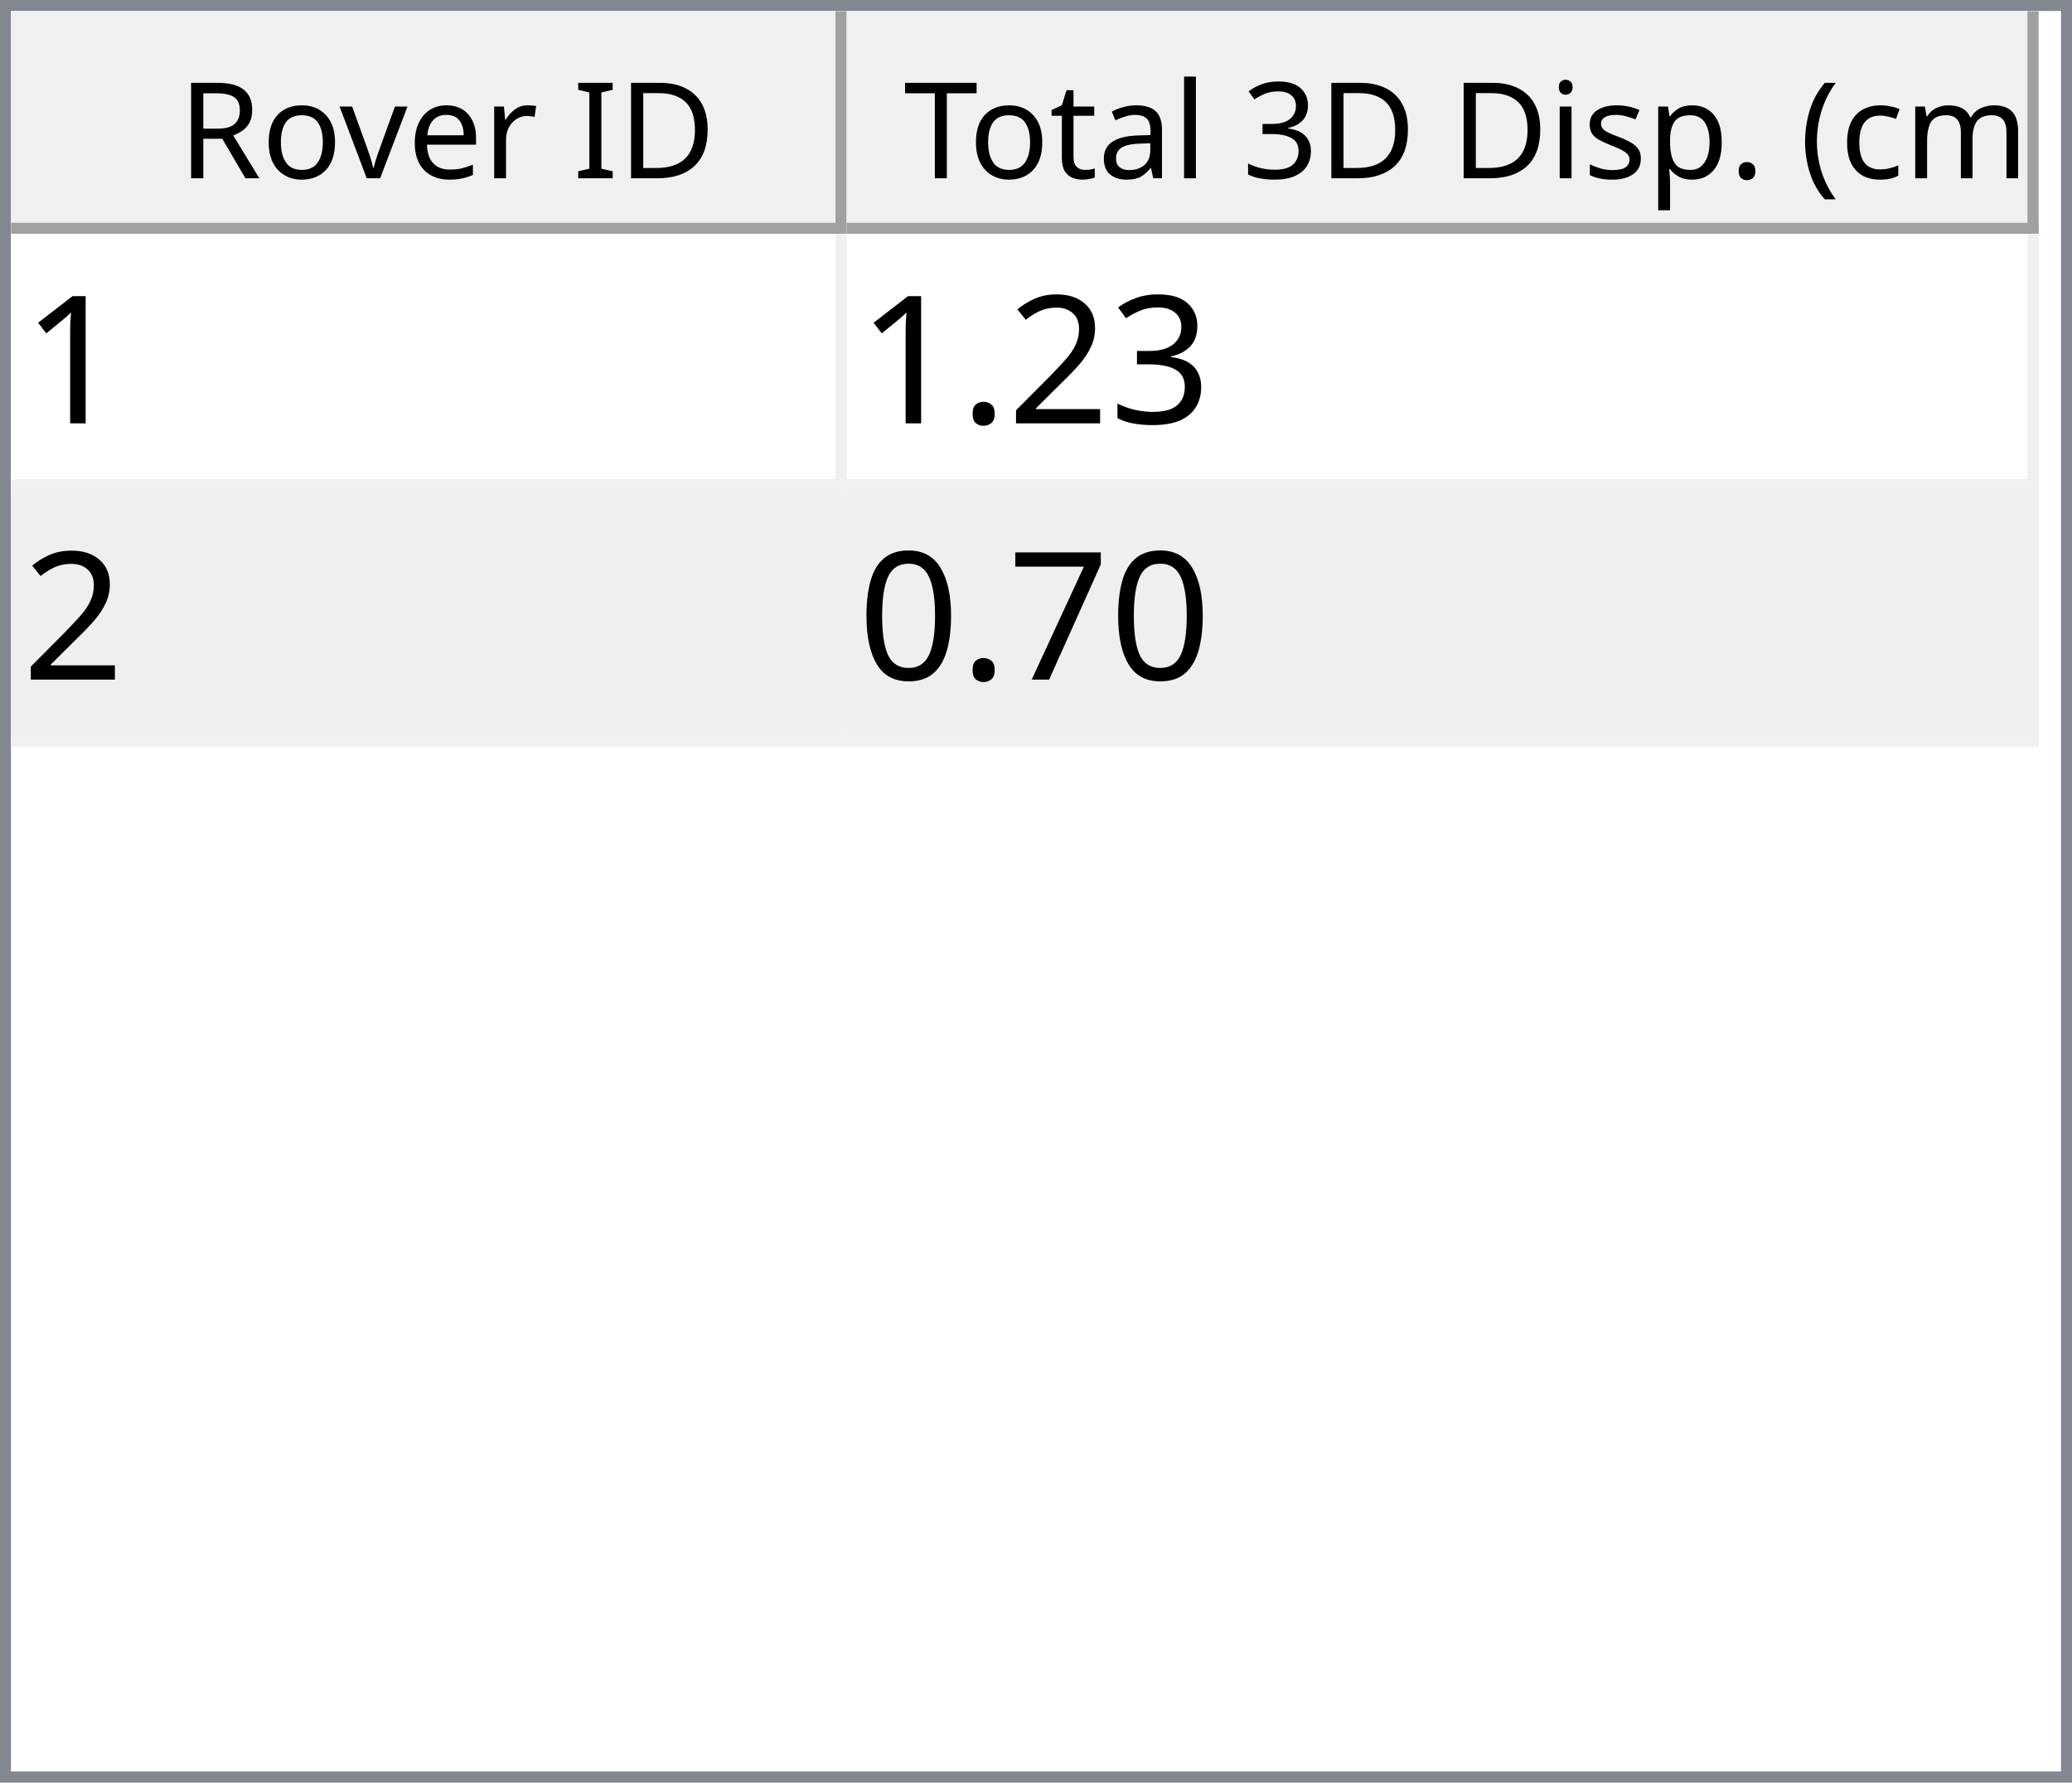
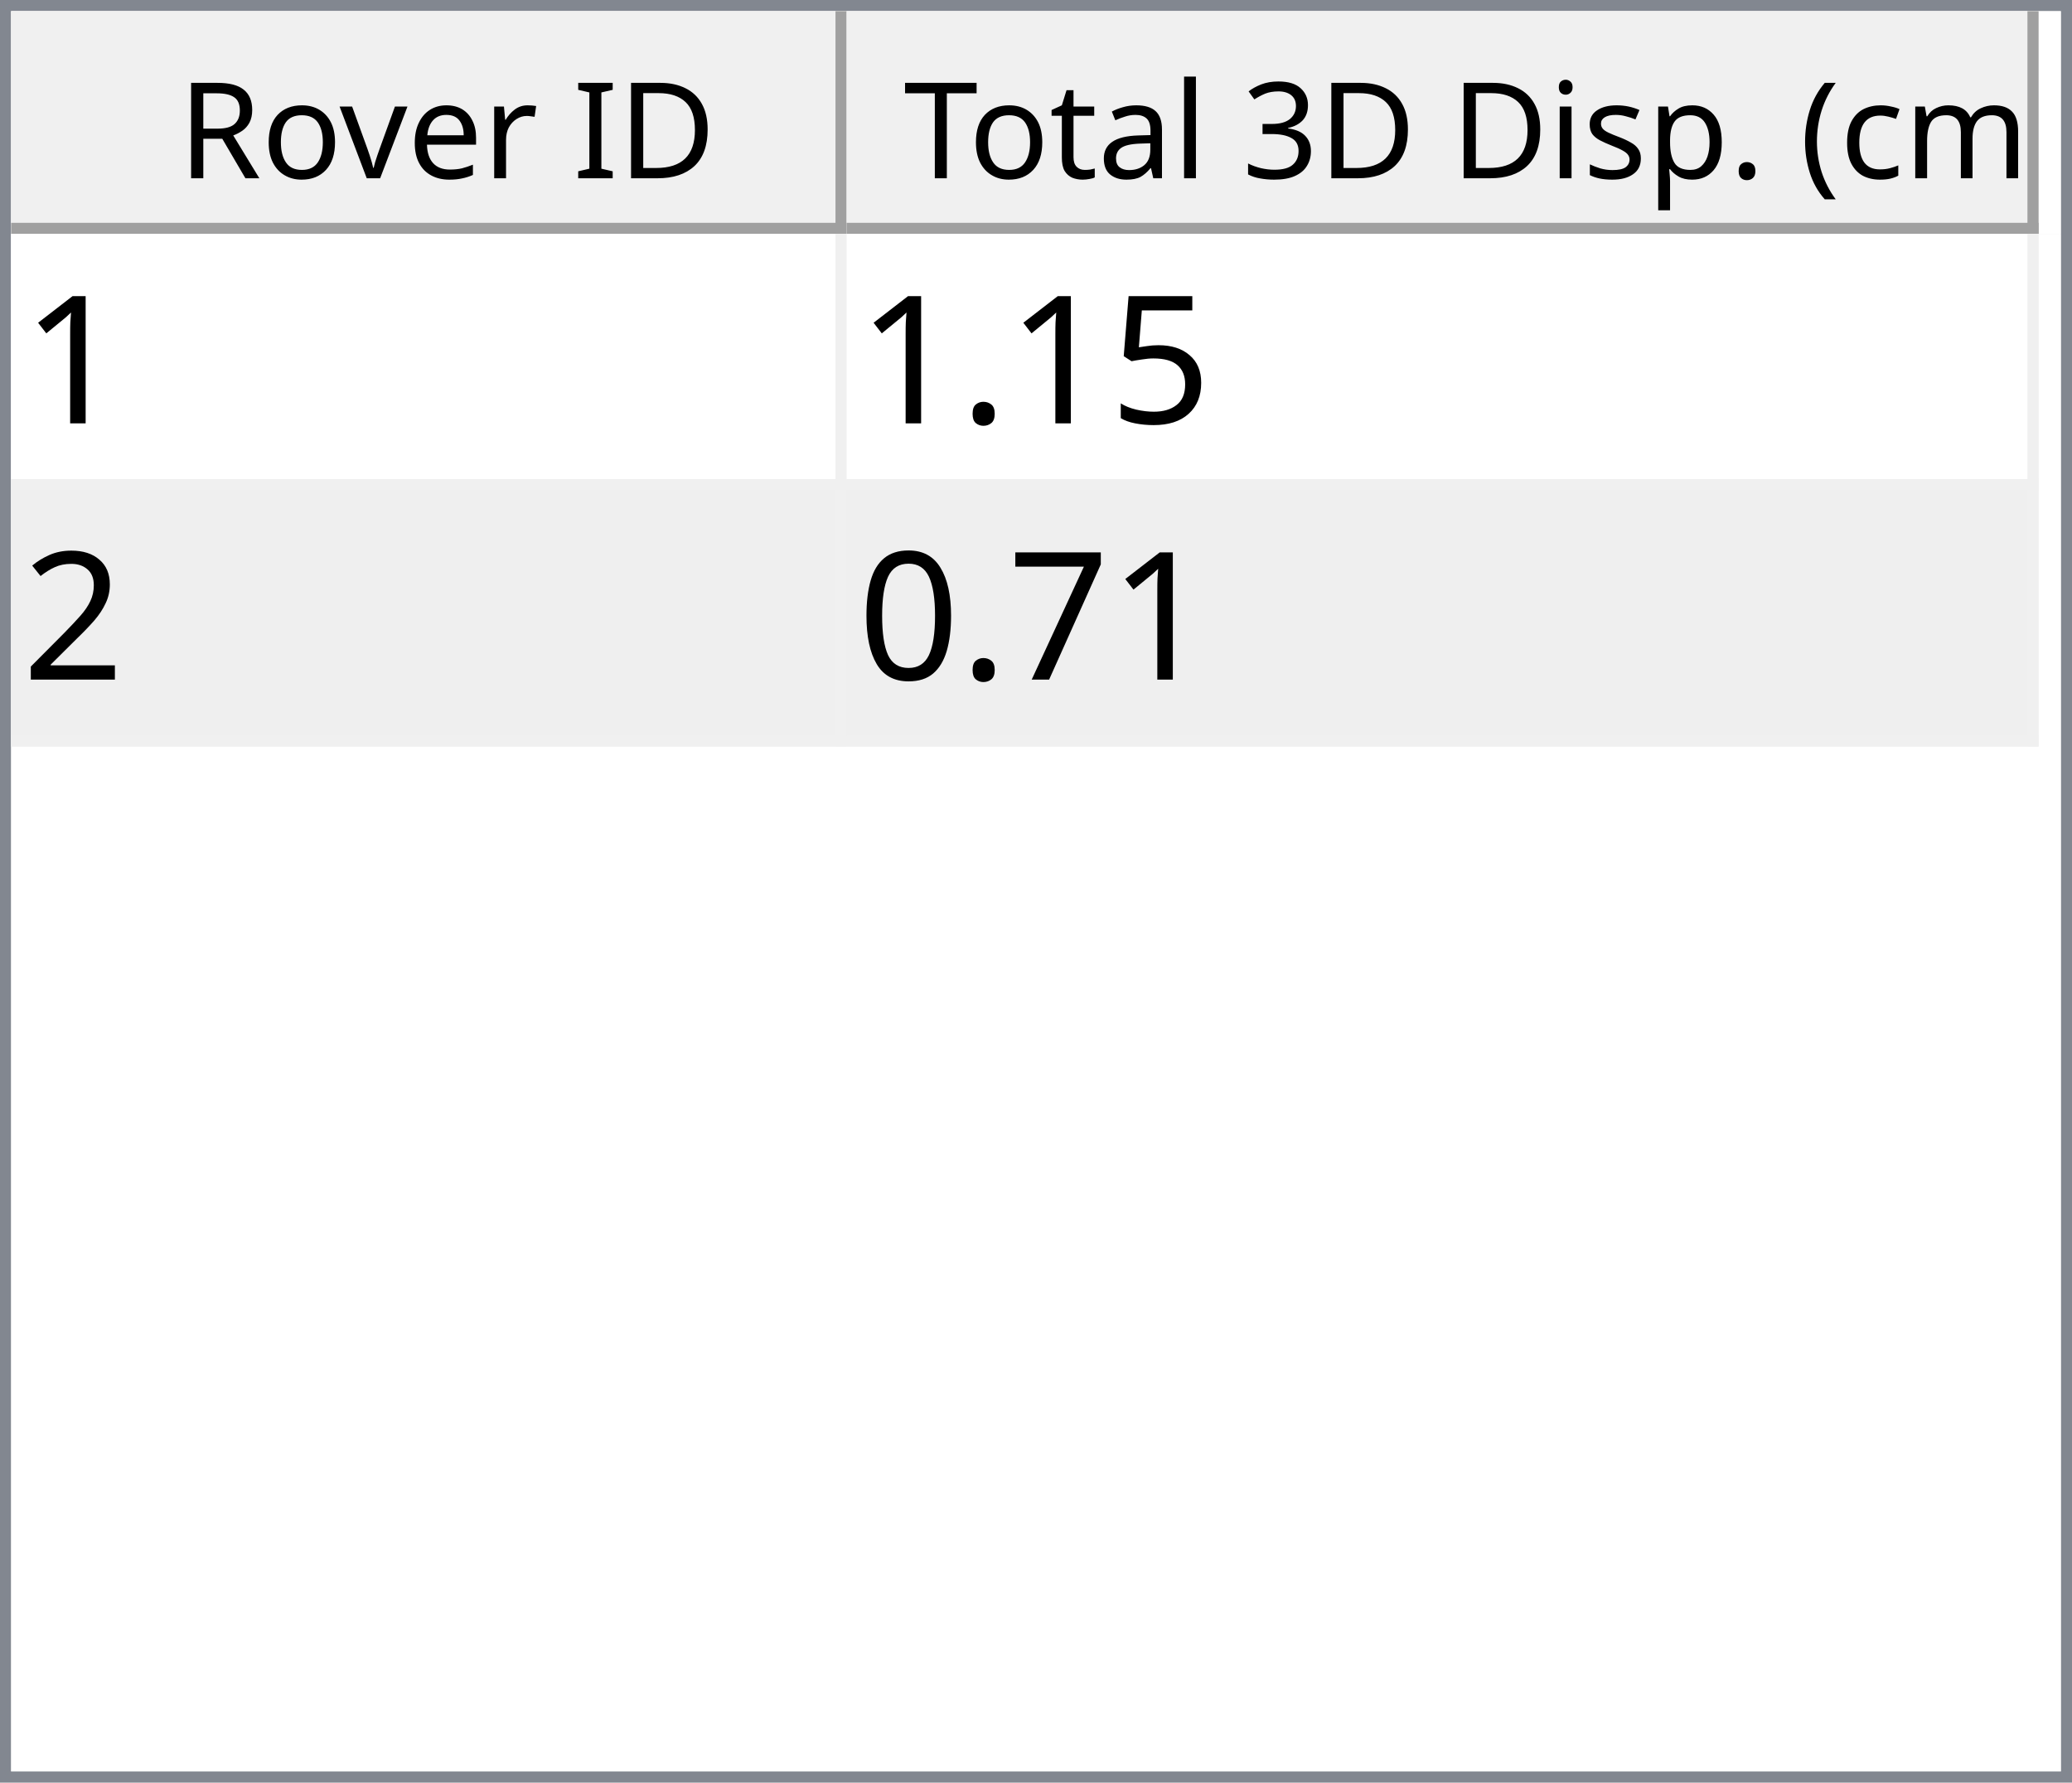
<svg xmlns="http://www.w3.org/2000/svg" style="fill-opacity:1; color-rendering:auto; color-interpolation:auto; text-rendering:auto; stroke:black; stroke-linecap:square; stroke-miterlimit:10; shape-rendering:auto; stroke-opacity:1; fill:black; stroke-dasharray:none; font-weight:normal; stroke-width:1; font-family:'Dialog'; font-style:normal; stroke-linejoin:miter; font-size:12px; stroke-dashoffset:0; image-rendering:auto;" width="186" height="160">
  <defs id="genericDefs" />
  <g>
    <defs id="defs1">
      <clipPath clipPathUnits="userSpaceOnUse" id="clipPath1">
        <path d="M0 0 L186 0 L186 160 L0 160 L0 0 Z" />
      </clipPath>
      <clipPath clipPathUnits="userSpaceOnUse" id="clipPath2">
        <path d="M0 0 L0 160 L186 160 L186 0 Z" />
      </clipPath>
      <clipPath clipPathUnits="userSpaceOnUse" id="clipPath3">
        <path d="M0 0 L0 20 L184 20 L184 0 Z" />
      </clipPath>
      <clipPath clipPathUnits="userSpaceOnUse" id="clipPath4">
        <path d="M0 0 L0 20 L75 20 L75 0 Z" />
      </clipPath>
      <clipPath clipPathUnits="userSpaceOnUse" id="clipPath5">
        <path d="M1 1 L1 19 L74 19 L74 1 Z" />
      </clipPath>
      <clipPath clipPathUnits="userSpaceOnUse" id="clipPath6">
        <path d="M0 0 L0 18 L73 18 L73 0 Z" />
      </clipPath>
      <clipPath clipPathUnits="userSpaceOnUse" id="clipPath7">
        <path d="M-0.5 -0.5 L-0.5 19.5 L74.5 19.5 L74.5 -0.5 Z" />
      </clipPath>
      <clipPath clipPathUnits="userSpaceOnUse" id="clipPath8">
        <path d="M0 0 L0 20 L107 20 L107 0 Z" />
      </clipPath>
      <clipPath clipPathUnits="userSpaceOnUse" id="clipPath9">
        <path d="M1 1 L1 19 L106 19 L106 1 Z" />
      </clipPath>
      <clipPath clipPathUnits="userSpaceOnUse" id="clipPath10">
        <path d="M0 0 L0 18 L105 18 L105 0 Z" />
      </clipPath>
      <clipPath clipPathUnits="userSpaceOnUse" id="clipPath11">
        <path d="M-0.5 -0.5 L-0.5 19.5 L106.5 19.5 L106.5 -0.5 Z" />
      </clipPath>
      <clipPath clipPathUnits="userSpaceOnUse" id="clipPath12">
        <path d="M0 0 L0 138 L184 138 L184 0 Z" />
      </clipPath>
      <clipPath clipPathUnits="userSpaceOnUse" id="clipPath13">
        <path d="M0 0 L0 46 L182 46 L182 0 Z" />
      </clipPath>
      <clipPath clipPathUnits="userSpaceOnUse" id="clipPath14">
        <path d="M-0.5 -0.5 L-0.5 45.5 L181.5 45.5 L181.5 -0.5 Z" />
      </clipPath>
      <clipPath clipPathUnits="userSpaceOnUse" id="clipPath15">
        <path d="M0 0 L0 22 L74 22 L74 0 Z" />
      </clipPath>
      <clipPath clipPathUnits="userSpaceOnUse" id="clipPath16">
        <path d="M0 0 L0 22 L106 22 L106 0 Z" />
      </clipPath>
      <font horiz-adv-x="64.551" id="font1">
        <font-face ascent="107.91" descent="25.098" units-per-em="100" style="font-style:normal; font-family:Segoe UI; font-weight:normal;" />
        <missing-glyph horiz-adv-x="64.551" d="M8.109 0 L8.109 68.266 L56.453 68.266 L56.453 0 L8.109 0 ZM15.328 7.234 L49.219 7.234 L49.219 61.031 L15.328 61.031 L15.328 7.234 Z" />
        <glyph unicode="D" horiz-adv-x="70.117" d="M9.188 0 L9.188 70.016 L28.516 70.016 Q65.531 70.016 65.531 35.891 Q65.531 19.672 55.25 9.836 Q44.969 0 27.734 0 L9.188 0 ZM17.391 62.594 L17.391 7.422 L27.828 7.422 Q41.609 7.422 49.273 14.797 Q56.938 22.172 56.938 35.688 Q56.938 62.594 28.328 62.594 L17.391 62.594 Z" />
        <glyph unicode="I" horiz-adv-x="26.611" d="M17.391 0 L9.188 0 L9.188 70.016 L17.391 70.016 L17.391 0 Z" />
        <glyph unicode=" " horiz-adv-x="27.393" d="" />
        <glyph unicode="r" horiz-adv-x="34.766" d="M34.188 41.891 Q32.078 43.5 28.125 43.5 Q23 43.5 19.555 38.672 Q16.109 33.844 16.109 25.484 L16.109 0 L8.109 0 L8.109 50 L16.109 50 L16.109 39.703 L16.312 39.703 Q18.016 44.969 21.531 47.922 Q25.047 50.875 29.391 50.875 Q32.516 50.875 34.188 50.203 L34.188 41.891 Z" />
        <glyph unicode="e" horiz-adv-x="52.295" d="M48.297 23 L12.984 23 Q13.188 14.656 17.484 10.109 Q21.781 5.562 29.297 5.562 Q37.75 5.562 44.828 11.141 L44.828 3.609 Q38.234 -1.172 27.391 -1.172 Q16.797 -1.172 10.742 5.641 Q4.688 12.453 4.688 24.812 Q4.688 36.469 11.305 43.82 Q17.922 51.172 27.734 51.172 Q37.547 51.172 42.922 44.828 Q48.297 38.484 48.297 27.203 L48.297 23 ZM40.094 29.781 Q40.047 36.719 36.75 40.578 Q33.453 44.438 27.594 44.438 Q21.922 44.438 17.969 40.383 Q14.016 36.328 13.094 29.781 L40.094 29.781 Z" />
        <glyph unicode="v" horiz-adv-x="47.9" d="M47.406 50 L27.484 0 L19.625 0 L0.688 50 L9.469 50 L22.172 13.672 Q23.578 9.672 23.922 6.688 L24.125 6.688 Q24.609 10.453 25.688 13.484 L38.969 50 L47.406 50 Z" />
        <glyph unicode="o" horiz-adv-x="58.594" d="M29 -1.172 Q17.922 -1.172 11.305 5.836 Q4.688 12.844 4.688 24.422 Q4.688 37.016 11.57 44.094 Q18.453 51.172 30.172 51.172 Q41.359 51.172 47.633 44.289 Q53.906 37.406 53.906 25.203 Q53.906 13.234 47.141 6.031 Q40.375 -1.172 29 -1.172 ZM29.594 44.438 Q21.875 44.438 17.383 39.188 Q12.891 33.938 12.891 24.703 Q12.891 15.828 17.43 10.695 Q21.969 5.562 29.594 5.562 Q37.359 5.562 41.531 10.594 Q45.703 15.625 45.703 24.906 Q45.703 34.281 41.531 39.359 Q37.359 44.438 29.594 44.438 Z" />
        <glyph unicode="R" horiz-adv-x="59.814" d="M59.375 0 L49.609 0 L37.891 19.625 Q36.281 22.359 34.766 24.289 Q33.25 26.219 31.664 27.438 Q30.078 28.656 28.25 29.219 Q26.422 29.781 24.125 29.781 L17.391 29.781 L17.391 0 L9.188 0 L9.188 70.016 L30.078 70.016 Q34.672 70.016 38.555 68.867 Q42.438 67.719 45.289 65.375 Q48.141 63.031 49.758 59.547 Q51.375 56.062 51.375 51.375 Q51.375 47.703 50.273 44.656 Q49.172 41.609 47.148 39.211 Q45.125 36.812 42.266 35.133 Q39.406 33.453 35.844 32.516 L35.844 32.328 Q37.594 31.547 38.891 30.547 Q40.188 29.547 41.359 28.18 Q42.531 26.812 43.68 25.078 Q44.828 23.344 46.234 21.047 L59.375 0 ZM17.391 62.594 L17.391 37.203 L28.516 37.203 Q31.594 37.203 34.203 38.133 Q36.812 39.062 38.719 40.797 Q40.625 42.531 41.703 45.047 Q42.781 47.562 42.781 50.688 Q42.781 56.297 39.141 59.445 Q35.5 62.594 28.609 62.594 L17.391 62.594 Z" />
        <glyph unicode=")" horiz-adv-x="30.176" d="M8.297 -15.922 L1.172 -15.922 Q16.406 2.344 16.406 26.812 Q16.406 51.469 1.078 70.016 L8.297 70.016 Q23.531 52.156 23.531 26.703 Q23.531 1.375 8.297 -15.922 Z" />
        <glyph unicode="m" horiz-adv-x="86.133" d="M79.109 0 L71.094 0 L71.094 28.719 Q71.094 37.016 68.531 40.727 Q65.969 44.438 59.906 44.438 Q54.781 44.438 51.195 39.75 Q47.609 35.062 47.609 28.516 L47.609 0 L39.594 0 L39.594 29.688 Q39.594 44.438 28.219 44.438 Q22.953 44.438 19.531 40.016 Q16.109 35.594 16.109 28.516 L16.109 0 L8.109 0 L8.109 50 L16.109 50 L16.109 42.094 L16.312 42.094 Q21.625 51.172 31.844 51.172 Q36.969 51.172 40.773 48.312 Q44.578 45.453 46 40.828 Q51.562 51.172 62.594 51.172 Q79.109 51.172 79.109 30.812 L79.109 0 Z" />
        <glyph unicode="c" horiz-adv-x="46.191" d="M42.188 2.297 Q36.422 -1.172 28.516 -1.172 Q17.828 -1.172 11.258 5.789 Q4.688 12.75 4.688 23.828 Q4.688 36.188 11.766 43.68 Q18.844 51.172 30.672 51.172 Q37.25 51.172 42.281 48.734 L42.281 40.531 Q36.719 44.438 30.375 44.438 Q22.703 44.438 17.797 38.945 Q12.891 33.453 12.891 24.516 Q12.891 15.719 17.508 10.641 Q22.125 5.562 29.891 5.562 Q36.422 5.562 42.188 9.906 L42.188 2.297 Z" />
        <glyph unicode="(" horiz-adv-x="30.176" d="M29.109 -15.922 L21.969 -15.922 Q6.844 1.375 6.844 26.703 Q6.844 52.156 21.969 70.016 L29.203 70.016 Q13.875 51.469 13.875 26.812 Q13.875 2.344 29.109 -15.922 Z" />
        <glyph unicode="." horiz-adv-x="21.68" d="M10.891 -1.078 Q8.641 -1.078 7.055 0.539 Q5.469 2.156 5.469 4.391 Q5.469 6.641 7.055 8.273 Q8.641 9.906 10.891 9.906 Q13.188 9.906 14.797 8.273 Q16.406 6.641 16.406 4.391 Q16.406 2.156 14.797 0.539 Q13.188 -1.078 10.891 -1.078 Z" />
        <glyph unicode="p" horiz-adv-x="58.789" d="M16.312 7.234 L16.109 7.234 L16.109 -23 L8.109 -23 L8.109 50 L16.109 50 L16.109 41.219 L16.312 41.219 Q22.219 51.172 33.594 51.172 Q43.266 51.172 48.688 44.461 Q54.109 37.75 54.109 26.469 Q54.109 13.922 48 6.375 Q41.891 -1.172 31.297 -1.172 Q21.578 -1.172 16.312 7.234 ZM16.109 27.391 L16.109 20.406 Q16.109 14.203 20.141 9.883 Q24.172 5.562 30.375 5.562 Q37.641 5.562 41.773 11.133 Q45.906 16.703 45.906 26.609 Q45.906 34.969 42.047 39.703 Q38.188 44.438 31.594 44.438 Q24.609 44.438 20.359 39.578 Q16.109 34.719 16.109 27.391 Z" />
        <glyph unicode="s" horiz-adv-x="42.432" d="M5.078 1.812 L5.078 10.406 Q11.625 5.562 19.484 5.562 Q30.031 5.562 30.031 12.594 Q30.031 14.594 29.125 15.992 Q28.219 17.391 26.68 18.461 Q25.141 19.531 23.07 20.383 Q21 21.234 18.609 22.172 Q15.281 23.484 12.766 24.828 Q10.25 26.172 8.57 27.859 Q6.891 29.547 6.031 31.695 Q5.172 33.844 5.172 36.719 Q5.172 40.234 6.789 42.945 Q8.406 45.656 11.086 47.484 Q13.766 49.312 17.211 50.242 Q20.656 51.172 24.312 51.172 Q30.812 51.172 35.938 48.922 L35.938 40.828 Q30.422 44.438 23.25 44.438 Q21 44.438 19.195 43.922 Q17.391 43.406 16.094 42.477 Q14.797 41.547 14.086 40.258 Q13.375 38.969 13.375 37.406 Q13.375 35.453 14.086 34.133 Q14.797 32.812 16.164 31.789 Q17.531 30.766 19.484 29.938 Q21.438 29.109 23.922 28.125 Q27.25 26.859 29.883 25.516 Q32.516 24.172 34.375 22.484 Q36.234 20.797 37.234 18.602 Q38.234 16.406 38.234 13.375 Q38.234 9.672 36.602 6.938 Q34.969 4.203 32.234 2.398 Q29.5 0.594 25.93 -0.289 Q22.359 -1.172 18.453 -1.172 Q10.75 -1.172 5.078 1.812 Z" />
        <glyph unicode="i" horiz-adv-x="24.219" d="M12.203 62.703 Q10.062 62.703 8.547 64.164 Q7.031 65.625 7.031 67.875 Q7.031 70.125 8.547 71.609 Q10.062 73.094 12.203 73.094 Q14.406 73.094 15.945 71.609 Q17.484 70.125 17.484 67.875 Q17.484 65.719 15.945 64.211 Q14.406 62.703 12.203 62.703 ZM16.109 0 L8.109 0 L8.109 50 L16.109 50 L16.109 0 Z" />
        <glyph unicode="3" horiz-adv-x="53.906" d="M46.531 19.828 Q46.531 15.094 44.75 11.211 Q42.969 7.328 39.719 4.57 Q36.469 1.812 31.93 0.297 Q27.391 -1.219 21.922 -1.219 Q11.922 -1.219 6 2.594 L6 11.188 Q13.094 5.609 22.219 5.609 Q25.875 5.609 28.828 6.539 Q31.781 7.469 33.906 9.227 Q36.031 10.984 37.18 13.477 Q38.328 15.969 38.328 19.094 Q38.328 32.812 18.797 32.812 L12.984 32.812 L12.984 39.594 L18.5 39.594 Q35.797 39.594 35.797 52.484 Q35.797 64.406 22.609 64.406 Q15.188 64.406 8.688 59.422 L8.688 67.188 Q15.375 71.188 24.609 71.188 Q29 71.188 32.57 69.969 Q36.141 68.75 38.68 66.555 Q41.219 64.359 42.609 61.281 Q44 58.203 44 54.5 Q44 40.672 30.031 36.719 L30.031 36.531 Q33.594 36.141 36.625 34.797 Q39.656 33.453 41.852 31.305 Q44.047 29.156 45.289 26.25 Q46.531 23.344 46.531 19.828 Z" />
        <glyph unicode="l" horiz-adv-x="24.219" d="M16.109 0 L8.109 0 L8.109 74.031 L16.109 74.031 L16.109 0 Z" />
        <glyph unicode="a" horiz-adv-x="50.879" d="M43.891 0 L35.891 0 L35.891 7.812 L35.688 7.812 Q30.469 -1.172 20.312 -1.172 Q12.844 -1.172 8.617 2.781 Q4.391 6.734 4.391 13.281 Q4.391 27.297 20.906 29.594 L35.891 31.688 Q35.891 44.438 25.594 44.438 Q16.547 44.438 9.281 38.281 L9.281 46.484 Q16.656 51.172 26.266 51.172 Q43.891 51.172 43.891 32.516 L43.891 0 ZM35.891 25.297 L23.828 23.641 Q18.266 22.859 15.43 20.875 Q12.594 18.891 12.594 13.875 Q12.594 10.203 15.211 7.883 Q17.828 5.562 22.172 5.562 Q28.125 5.562 32.008 9.742 Q35.891 13.922 35.891 20.312 L35.891 25.297 Z" />
        <glyph unicode="t" horiz-adv-x="33.887" d="M31.297 0.484 Q28.469 -1.078 23.828 -1.078 Q10.688 -1.078 10.688 13.578 L10.688 43.172 L2.094 43.172 L2.094 50 L10.688 50 L10.688 62.203 L18.703 64.797 L18.703 50 L31.297 50 L31.297 43.172 L18.703 43.172 L18.703 14.984 Q18.703 9.969 20.414 7.82 Q22.125 5.672 26.078 5.672 Q29.109 5.672 31.297 7.328 L31.297 0.484 Z" />
        <glyph unicode="T" horiz-adv-x="52.393" d="M50.594 62.594 L30.375 62.594 L30.375 0 L22.172 0 L22.172 62.594 L2 62.594 L2 70.016 L50.594 70.016 L50.594 62.594 Z" />
      </font>
      <font horiz-adv-x="75.0" id="font2">
        <font-face ascent="100.537" descent="21.973" units-per-em="100" style="font-style:normal; font-family:sans-serif; font-weight:normal;" />
        <missing-glyph horiz-adv-x="75.0" d="M12.5 0 L12.5 62.5 L62.5 62.5 L62.5 0 L12.5 0 ZM14.062 1.562 L60.938 1.562 L60.938 60.938 L14.062 60.938 L14.062 1.562 Z" />
        <glyph unicode="1" horiz-adv-x="55.615" d="M37.25 0 L28.469 0 L28.469 56 Q25.297 52.984 20.141 49.953 Q14.984 46.922 10.891 45.406 L10.891 53.906 Q18.266 57.375 23.781 62.305 Q29.297 67.234 31.594 71.875 L37.25 71.875 L37.25 0 Z" />
-         <glyph unicode="3" horiz-adv-x="55.615" d="M4.203 18.891 L12.984 20.062 Q14.5 12.594 18.141 9.297 Q21.781 6 27 6 Q33.203 6 37.477 10.297 Q41.75 14.594 41.75 20.953 Q41.75 27 37.797 30.93 Q33.844 34.859 27.734 34.859 Q25.25 34.859 21.531 33.891 L22.516 41.609 Q23.391 41.5 23.922 41.5 Q29.547 41.5 34.039 44.43 Q38.531 47.359 38.531 53.469 Q38.531 58.297 35.258 61.477 Q31.984 64.656 26.812 64.656 Q21.688 64.656 18.266 61.43 Q14.844 58.203 13.875 51.766 L5.078 53.328 Q6.688 62.156 12.398 67.016 Q18.109 71.875 26.609 71.875 Q32.469 71.875 37.398 69.359 Q42.328 66.844 44.945 62.5 Q47.562 58.156 47.562 53.266 Q47.562 48.641 45.07 44.828 Q42.578 41.016 37.703 38.766 Q44.047 37.312 47.562 32.695 Q51.078 28.078 51.078 21.141 Q51.078 11.766 44.242 5.25 Q37.406 -1.266 26.953 -1.266 Q17.531 -1.266 11.305 4.352 Q5.078 9.969 4.203 18.891 Z" />
+         <glyph unicode="5" horiz-adv-x="55.615" d="M4.156 18.75 L13.375 19.531 Q14.406 12.797 18.141 9.398 Q21.875 6 27.156 6 Q33.5 6 37.891 10.789 Q42.281 15.578 42.281 23.484 Q42.281 31 38.062 35.352 Q33.844 39.703 27 39.703 Q22.75 39.703 19.336 37.773 Q15.922 35.844 13.969 32.766 L5.719 33.844 L12.641 70.609 L48.25 70.609 L48.25 62.203 L19.672 62.203 L15.828 42.969 Q22.266 47.469 29.344 47.469 Q38.719 47.469 45.164 40.969 Q51.609 34.469 51.609 24.266 Q51.609 14.547 45.953 7.469 Q39.062 -1.219 27.156 -1.219 Q17.391 -1.219 11.211 4.25 Q5.031 9.719 4.156 18.75 Z" />
+         <glyph unicode="." horiz-adv-x="27.783" d="M9.078 0 L9.078 10.016 L19.094 10.016 L19.094 0 L9.078 0 Z" />
        <glyph unicode="2" horiz-adv-x="55.615" d="M50.344 8.453 L50.344 0 L3.031 0 Q2.938 3.172 4.047 6.109 Q5.859 10.938 9.836 15.625 Q13.812 20.312 21.344 26.469 Q33.016 36.031 37.117 41.625 Q41.219 47.219 41.219 52.203 Q41.219 57.422 37.477 61.008 Q33.734 64.594 27.734 64.594 Q21.391 64.594 17.578 60.789 Q13.766 56.984 13.719 50.25 L4.688 51.172 Q5.609 61.281 11.664 66.578 Q17.719 71.875 27.938 71.875 Q38.234 71.875 44.242 66.164 Q50.25 60.453 50.25 52 Q50.25 47.703 48.492 43.555 Q46.734 39.406 42.656 34.812 Q38.578 30.219 29.109 22.219 Q21.188 15.578 18.945 13.211 Q16.703 10.844 15.234 8.453 L50.344 8.453 Z" />
-         <glyph unicode="." horiz-adv-x="27.783" d="M9.078 0 L9.078 10.016 L19.094 10.016 L19.094 0 L9.078 0 Z" />
        <glyph unicode="7" horiz-adv-x="55.615" d="M4.734 62.203 L4.734 70.656 L51.078 70.656 L51.078 63.812 Q44.234 56.547 37.523 44.484 Q30.812 32.422 27.156 19.672 Q24.516 10.688 23.781 0 L14.75 0 Q14.891 8.453 18.062 20.414 Q21.234 32.375 27.172 43.484 Q33.109 54.594 39.797 62.203 L4.734 62.203 Z" />
        <glyph unicode="0" horiz-adv-x="55.615" d="M4.156 35.297 Q4.156 48 6.766 55.742 Q9.375 63.484 14.523 67.68 Q19.672 71.875 27.484 71.875 Q33.25 71.875 37.594 69.555 Q41.938 67.234 44.773 62.867 Q47.609 58.5 49.219 52.227 Q50.828 45.953 50.828 35.297 Q50.828 22.703 48.242 14.969 Q45.656 7.234 40.508 3.008 Q35.359 -1.219 27.484 -1.219 Q17.141 -1.219 11.234 6.203 Q4.156 15.141 4.156 35.297 ZM13.188 35.297 Q13.188 17.672 17.312 11.836 Q21.438 6 27.484 6 Q33.547 6 37.672 11.859 Q41.797 17.719 41.797 35.297 Q41.797 52.984 37.672 58.789 Q33.547 64.594 27.391 64.594 Q21.344 64.594 17.719 59.469 Q13.188 52.938 13.188 35.297 Z" />
      </font>
    </defs>
    <g style="fill:white; stroke:white;">
      <rect x="0" y="0" width="186" style="clip-path:url(#clipPath1); stroke:none;" height="160" />
    </g>
    <g style="fill:white; text-rendering:optimizeSpeed; color-rendering:optimizeSpeed; image-rendering:optimizeSpeed; shape-rendering:crispEdges; stroke:white; color-interpolation:sRGB;">
      <rect x="0" width="186" height="160" y="0" style="stroke:none;" />
      <path style="stroke:none;" d="M0 160 L186 160 L186 0 L0 0 Z" />
    </g>
    <g style="fill:rgb(240,240,240); font-family:'Segoe UI'; stroke:rgb(240,240,240);">
      <rect x="0" y="0" width="186" style="clip-path:url(#clipPath2); stroke:none;" height="160" />
    </g>
    <g style="fill:rgb(130,135,144); font-family:'Segoe UI'; stroke:rgb(130,135,144);">
      <path d="M0 0 L186 0 L186 160 L0 160 L0 0 ZM1 1 L185 1 L185 159 L1 159 L1 1 Z" style="fill-rule:evenodd; clip-path:url(#clipPath2); stroke:none;" />
    </g>
    <g style="fill:white; font-family:'Segoe UI'; stroke:white;" transform="translate(1,1)">
      <rect x="0" y="0" width="184" style="clip-path:url(#clipPath3); stroke:none;" height="20" />
    </g>
    <g style="fill:rgb(240,240,240); font-family:'Segoe UI'; stroke:rgb(240,240,240);" transform="translate(1,1)">
      <rect x="0" y="0" width="75" style="clip-path:url(#clipPath4); stroke:none;" height="20" />
    </g>
    <g style="font-family:'Segoe UI';" transform="translate(2,2)">
      <text x="14" xml:space="preserve" y="14" style="clip-path:url(#clipPath6); stroke:none;">Rover ID</text>
    </g>
    <g style="fill:rgb(160,160,160); font-family:'Segoe UI'; stroke:rgb(160,160,160); stroke-linejoin:bevel;" transform="translate(1.5,1.5)">
      <line x1="74" x2="74" y1="0" style="fill:none; clip-path:url(#clipPath7);" y2="19" />
    </g>
    <g style="fill:rgb(160,160,160); font-family:'Segoe UI'; stroke:rgb(160,160,160); stroke-linejoin:bevel;" transform="matrix(1,0,0,1,1,1) translate(0.5,0.5)">
      <line x1="0" x2="74" y1="19" style="fill:none; clip-path:url(#clipPath7);" y2="19" />
    </g>
    <g style="fill:rgb(240,240,240); font-family:'Segoe UI'; stroke:rgb(240,240,240);" transform="translate(76,1)">
      <rect x="0" y="0" width="107" style="clip-path:url(#clipPath8); stroke:none;" height="20" />
    </g>
    <g style="font-family:'Segoe UI';" transform="translate(77,2)">
      <text x="1" xml:space="preserve" y="14" style="clip-path:url(#clipPath10); stroke:none;"> Total 3D Disp. (cm)</text>
    </g>
    <g style="fill:rgb(160,160,160); font-family:'Segoe UI'; stroke:rgb(160,160,160); stroke-linejoin:bevel;" transform="translate(76.5,1.5)">
      <line x1="106" x2="106" y1="0" style="fill:none; clip-path:url(#clipPath11);" y2="19" />
    </g>
    <g style="fill:rgb(160,160,160); font-family:'Segoe UI'; stroke:rgb(160,160,160); stroke-linejoin:bevel;" transform="matrix(1,0,0,1,76,1) translate(0.5,0.5)">
      <line x1="0" x2="106" y1="19" style="fill:none; clip-path:url(#clipPath11);" y2="19" />
    </g>
    <g style="fill:white; font-family:'Segoe UI'; stroke:white;" transform="translate(1,21)">
      <rect x="0" y="0" width="184" style="clip-path:url(#clipPath12); stroke:none;" height="138" />
    </g>
    <g style="fill:rgb(240,240,240); font-size:16px; font-family:sans-serif; stroke:rgb(240,240,240);" transform="translate(1,21)">
      <rect x="0" y="0" width="182" style="clip-path:url(#clipPath13); stroke:none;" height="46" />
      <line transform="translate(0.5,0.5)" x1="0" x2="181" y1="22" style="clip-path:url(#clipPath14); fill:none; stroke-linejoin:bevel;" y2="22" />
    </g>
    <g transform="matrix(1,0,0,1,1,21) translate(0.5,0.5)" style="fill:rgb(240,240,240); font-size:16px; font-family:sans-serif; stroke:rgb(240,240,240); stroke-linejoin:bevel;">
      <line x1="0" x2="181" y1="45" style="fill:none; clip-path:url(#clipPath14);" y2="45" />
    </g>
    <g transform="matrix(1,0,0,1,1,21) translate(0.5,0.5)" style="fill:rgb(240,240,240); font-size:16px; font-family:sans-serif; stroke:rgb(240,240,240); stroke-linejoin:bevel;">
      <line x1="74" x2="74" y1="0" style="fill:none; clip-path:url(#clipPath14);" y2="45" />
    </g>
    <g transform="matrix(1,0,0,1,1,21) translate(0.5,0.5)" style="fill:rgb(240,240,240); font-size:16px; font-family:sans-serif; stroke:rgb(240,240,240); stroke-linejoin:bevel;">
      <line x1="181" x2="181" y1="0" style="fill:none; clip-path:url(#clipPath14);" y2="45" />
    </g>
    <g style="fill:white; font-size:16px; font-family:sans-serif; stroke:white;" transform="matrix(1,0,0,1,1,21)">
      <rect x="0" y="0" width="74" style="clip-path:url(#clipPath15); stroke:none;" height="22" />
      <text x="1" y="17" style="fill:black; clip-path:url(#clipPath15); stroke:none;" xml:space="preserve">1</text>
    </g>
    <g style="fill:white; font-size:16px; font-family:sans-serif; stroke:white;" transform="matrix(1,0,0,1,1,21) translate(75,0)">
      <rect x="0" y="0" width="106" style="clip-path:url(#clipPath16); stroke:none;" height="22" />
-       <text x="1" y="17" style="fill:black; clip-path:url(#clipPath16); stroke:none;" xml:space="preserve">1.23</text>
+       <text x="1" y="17" style="fill:black; clip-path:url(#clipPath16); stroke:none;" xml:space="preserve">1.15</text>
    </g>
    <g style="fill:rgb(239,239,239); font-size:16px; font-family:sans-serif; stroke:rgb(239,239,239);" transform="matrix(1,0,0,1,1,21) translate(0,23)">
      <rect x="0" y="0" width="74" style="clip-path:url(#clipPath15); stroke:none;" height="22" />
      <text x="1" y="17" style="fill:black; clip-path:url(#clipPath15); stroke:none;" xml:space="preserve">2</text>
    </g>
    <g style="fill:rgb(239,239,239); font-size:16px; font-family:sans-serif; stroke:rgb(239,239,239);" transform="matrix(1,0,0,1,1,21) translate(75,23)">
      <rect x="0" y="0" width="106" style="clip-path:url(#clipPath16); stroke:none;" height="22" />
-       <text x="1" y="17" style="fill:black; clip-path:url(#clipPath16); stroke:none;" xml:space="preserve">0.70</text>
+       <text x="1" y="17" style="fill:black; clip-path:url(#clipPath16); stroke:none;" xml:space="preserve">0.71</text>
    </g>
  </g>
</svg>
